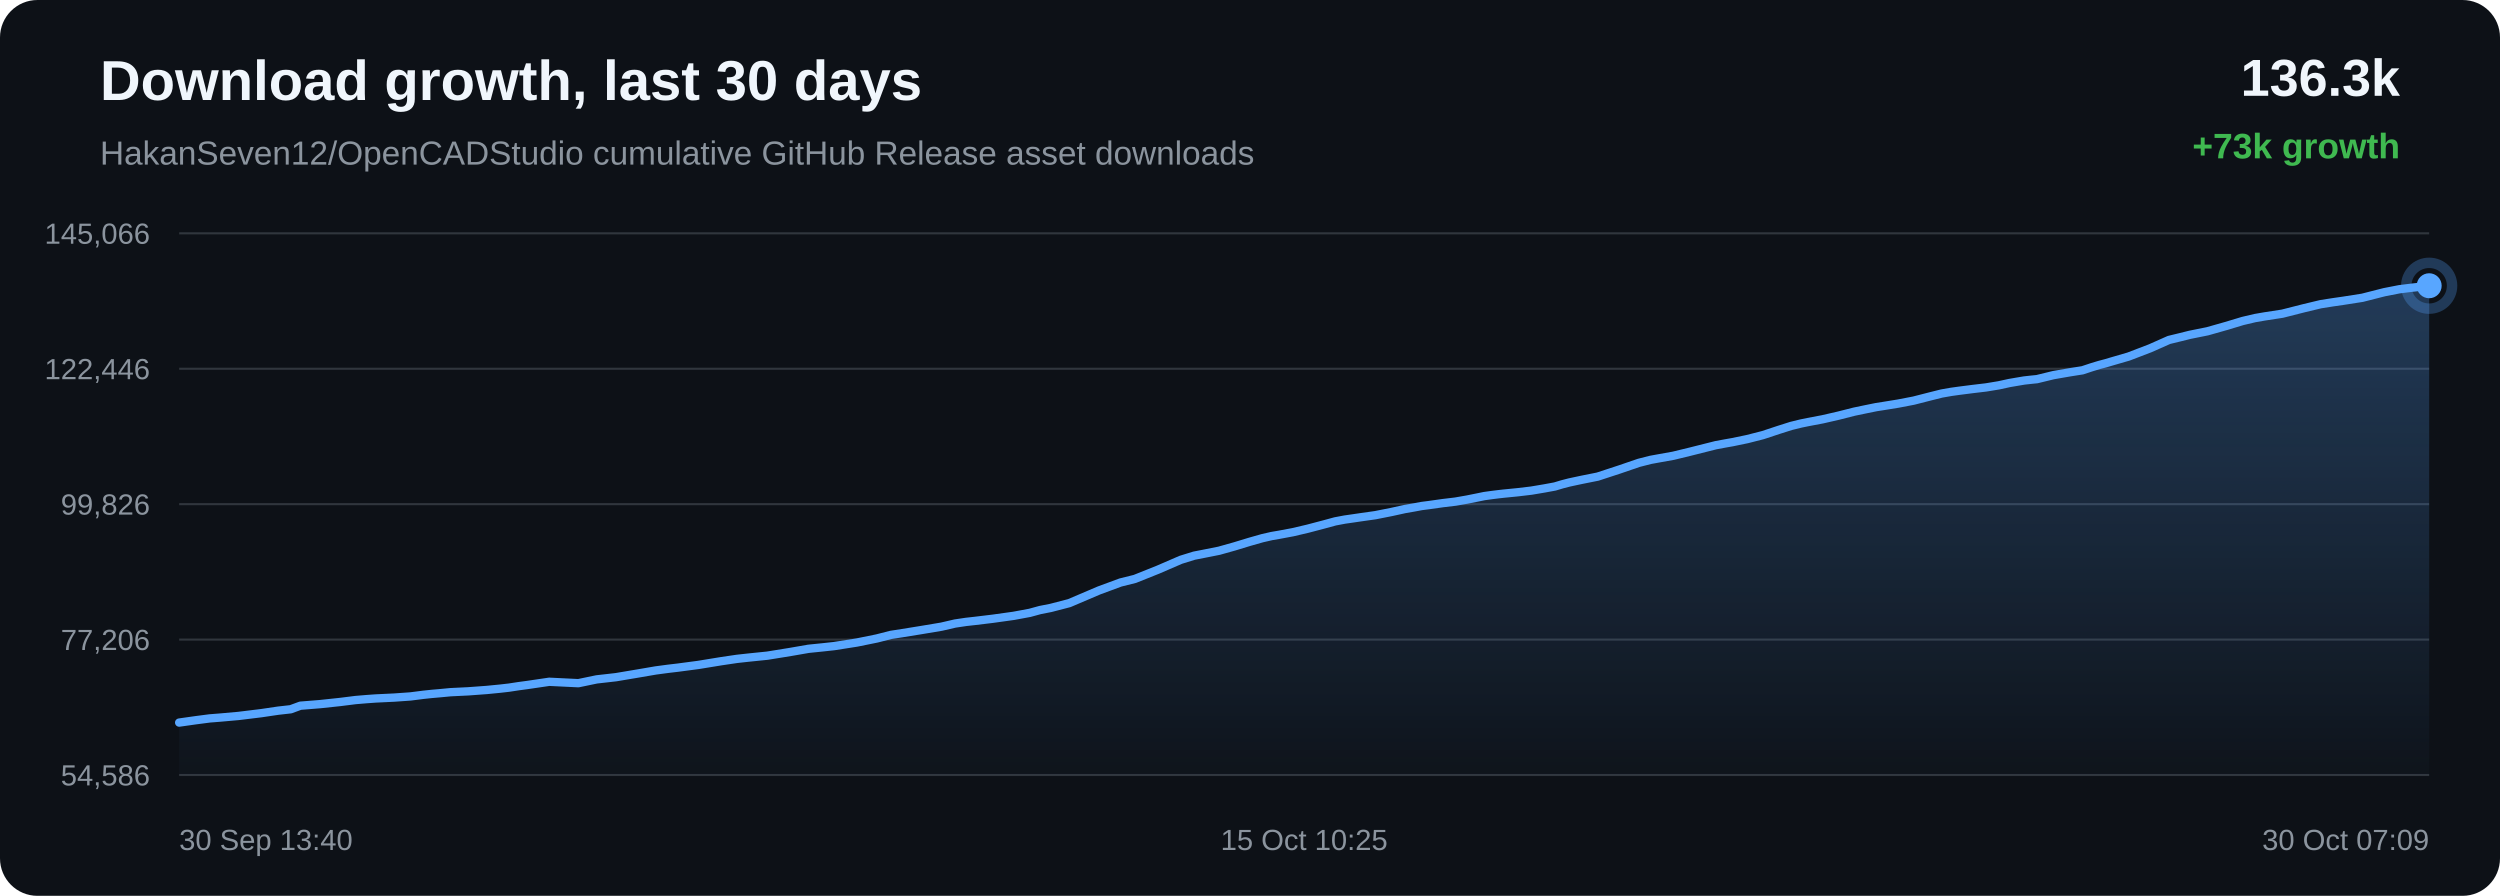
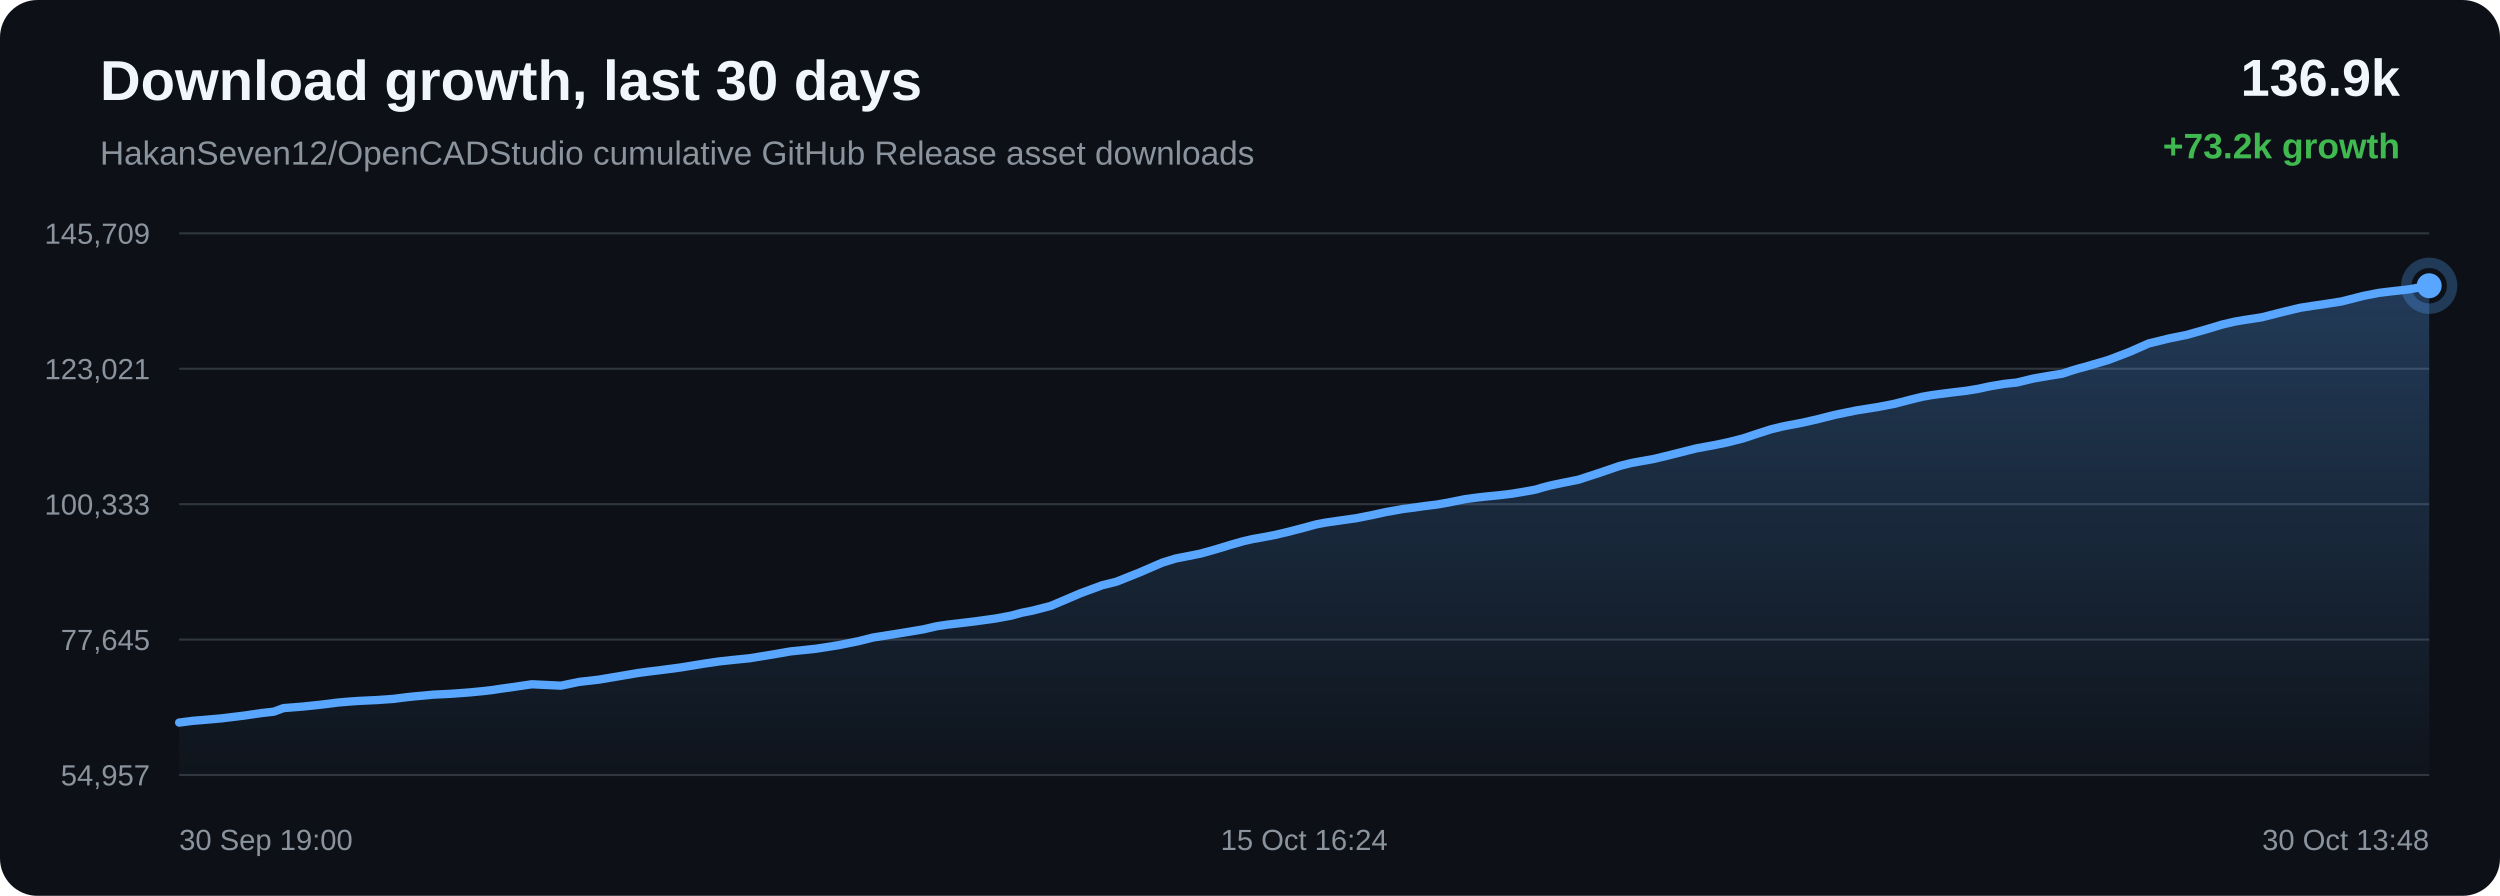
<svg xmlns="http://www.w3.org/2000/svg" width="1200" height="430" viewBox="0 0 1200 430">
  <defs>
    <linearGradient id="area" x1="0" x2="0" y1="0" y2="1">
      <stop offset="0%" stop-color="#58a6ff" stop-opacity="0.28" />
      <stop offset="100%" stop-color="#58a6ff" stop-opacity="0.02" />
    </linearGradient>
  </defs>
  <rect width="100%" height="100%" rx="18" fill="#0d1117" />
  <text x="48" y="48" fill="#f0f6fc" font-family="Arial, sans-serif" font-size="27" font-weight="700">Download growth, last 30 days</text>
  <text x="48" y="79" fill="#8b949e" font-family="Arial, sans-serif" font-size="16">HakanSeven12/OpenCADStudio cumulative GitHub Release asset downloads</text>
-   <text x="1152" y="46" text-anchor="end" fill="#f0f6fc" font-family="Arial, sans-serif" font-size="25" font-weight="700">136.3k</text>
-   <text x="1152" y="76" text-anchor="end" fill="#3fb950" font-family="Arial, sans-serif" font-size="17" font-weight="700">+73k growth</text>
+   <text x="1152" y="46" text-anchor="end" fill="#f0f6fc" font-family="Arial, sans-serif" font-size="25" font-weight="700">136.9k</text>
+   <text x="1152" y="76" text-anchor="end" fill="#3fb950" font-family="Arial, sans-serif" font-size="17" font-weight="700">+73.2k growth</text>
  <line x1="86" y1="112.00" x2="1166" y2="112.00" stroke="#30363d" stroke-width="1" />
  <line x1="86" y1="177.00" x2="1166" y2="177.00" stroke="#30363d" stroke-width="1" />
  <line x1="86" y1="242.00" x2="1166" y2="242.00" stroke="#30363d" stroke-width="1" />
  <line x1="86" y1="307.00" x2="1166" y2="307.00" stroke="#30363d" stroke-width="1" />
  <line x1="86" y1="372.00" x2="1166" y2="372.00" stroke="#30363d" stroke-width="1" />
-   <text x="72" y="117.00" text-anchor="end" fill="#8b949e" font-family="Arial, sans-serif" font-size="14">145,066</text>
-   <text x="72" y="182.00" text-anchor="end" fill="#8b949e" font-family="Arial, sans-serif" font-size="14">122,446</text>
-   <text x="72" y="247.00" text-anchor="end" fill="#8b949e" font-family="Arial, sans-serif" font-size="14">99,826</text>
-   <text x="72" y="312.00" text-anchor="end" fill="#8b949e" font-family="Arial, sans-serif" font-size="14">77,206</text>
-   <text x="72" y="377.00" text-anchor="end" fill="#8b949e" font-family="Arial, sans-serif" font-size="14">54,586</text>
-   <path d="M 86.00 346.84 L 94.04 345.70 L 100.62 344.84 L 105.57 344.45 L 114.47 343.66 L 125.49 342.31 L 133.45 341.13 L 139.56 340.44 L 144.18 338.74 L 153.73 337.97 L 163.45 336.93 L 170.68 336.02 L 176.08 335.57 L 180.28 335.27 L 189.24 334.84 L 197.05 334.29 L 203.23 333.50 L 207.20 333.08 L 211.14 332.74 L 216.27 332.25 L 224.74 331.84 L 233.69 331.18 L 240.21 330.54 L 244.38 330.06 L 248.95 329.36 L 253.18 328.79 L 263.64 327.25 L 277.62 327.93 L 286.37 326.11 L 295.69 325.05 L 306.38 323.25 L 314.73 321.82 L 320.70 321.02 L 325.46 320.46 L 335.25 319.16 L 346.09 317.39 L 353.72 316.26 L 359.26 315.65 L 368.34 314.72 L 379.53 312.91 L 388.09 311.42 L 394.69 310.75 L 400.38 310.13 L 411.33 308.41 L 420.92 306.46 L 427.66 304.74 L 433.06 303.91 L 442.07 302.45 L 451.93 300.80 L 458.41 299.30 L 463.71 298.51 L 468.02 298.03 L 476.61 296.99 L 486.57 295.60 L 494.29 294.17 L 499.27 292.81 L 504.40 291.80 L 513.28 289.49 L 527.51 283.42 L 537.87 279.59 L 544.74 277.88 L 555.84 273.44 L 566.80 268.70 L 573.18 266.72 L 577.70 265.84 L 585.14 264.36 L 592.58 262.27 L 599.73 260.09 L 605.93 258.33 L 610.41 257.30 L 613.76 256.73 L 620.56 255.46 L 627.74 253.77 L 635.04 251.85 L 640.89 250.26 L 645.51 249.39 L 648.68 248.94 L 653.02 248.30 L 660.20 247.28 L 667.97 245.74 L 674.43 244.32 L 678.75 243.57 L 682.39 242.89 L 685.83 242.45 L 692.47 241.51 L 698.56 240.78 L 704.18 239.80 L 709.15 238.80 L 712.46 238.12 L 716.08 237.62 L 719.21 237.23 L 721.72 236.95 L 728.37 236.29 L 735.05 235.50 L 741.28 234.45 L 746.33 233.52 L 749.85 232.47 L 753.25 231.59 L 756.23 230.95 L 759.33 230.29 L 766.88 228.78 L 777.29 225.37 L 786.67 222.16 L 792.24 220.74 L 795.96 220.06 L 803.20 218.76 L 811.27 216.80 L 823.61 213.69 L 828.14 212.85 L 831.58 212.24 L 838.72 210.76 L 846.16 208.86 L 853.71 206.36 L 859.73 204.45 L 864.45 203.29 L 867.82 202.60 L 874.91 201.25 L 882.48 199.51 L 890.05 197.59 L 895.85 196.38 L 900.63 195.41 L 904.11 194.87 L 911.18 193.72 L 918.57 192.30 L 925.98 190.40 L 932.00 188.89 L 936.57 188.09 L 940.30 187.57 L 946.77 186.74 L 953.34 185.96 L 959.41 184.96 L 964.50 183.85 L 967.88 183.27 L 971.61 182.64 L 974.76 182.29 L 977.74 181.99 L 985.58 180.08 L 993.57 178.69 L 999.60 177.74 L 1003.94 176.30 L 1007.70 175.16 L 1010.70 174.37 L 1013.76 173.46 L 1021.71 171.15 L 1032.13 167.16 L 1041.09 163.18 L 1046.77 161.80 L 1051.09 160.72 L 1059.58 159.01 L 1068.46 156.49 L 1076.50 154.07 L 1082.40 152.68 L 1086.90 151.90 L 1095.54 150.57 L 1105.93 147.93 L 1113.93 146.01 L 1119.77 145.09 L 1124.63 144.39 L 1133.95 142.93 L 1144.43 140.26 L 1151.74 138.83 L 1157.34 138.14 L 1166.00 137.16 L 1166.00 372.00 L 86.00 372.00 Z" fill="url(#area)" />
-   <path d="M 86.00 346.84 L 94.04 345.70 L 100.62 344.84 L 105.57 344.45 L 114.47 343.66 L 125.49 342.31 L 133.45 341.13 L 139.56 340.44 L 144.18 338.74 L 153.73 337.97 L 163.45 336.93 L 170.68 336.02 L 176.08 335.57 L 180.28 335.27 L 189.24 334.84 L 197.05 334.29 L 203.23 333.50 L 207.20 333.08 L 211.14 332.74 L 216.27 332.25 L 224.74 331.84 L 233.69 331.18 L 240.21 330.54 L 244.38 330.06 L 248.95 329.36 L 253.18 328.79 L 263.64 327.25 L 277.62 327.93 L 286.37 326.11 L 295.69 325.05 L 306.38 323.25 L 314.73 321.82 L 320.70 321.02 L 325.46 320.46 L 335.25 319.16 L 346.09 317.39 L 353.72 316.26 L 359.26 315.65 L 368.34 314.72 L 379.53 312.91 L 388.09 311.42 L 394.69 310.75 L 400.38 310.13 L 411.33 308.41 L 420.92 306.46 L 427.66 304.74 L 433.06 303.91 L 442.07 302.45 L 451.93 300.80 L 458.41 299.30 L 463.71 298.51 L 468.02 298.03 L 476.61 296.99 L 486.57 295.60 L 494.29 294.17 L 499.27 292.81 L 504.40 291.80 L 513.28 289.49 L 527.51 283.42 L 537.87 279.59 L 544.74 277.88 L 555.84 273.44 L 566.80 268.70 L 573.18 266.72 L 577.70 265.84 L 585.14 264.36 L 592.58 262.27 L 599.73 260.09 L 605.93 258.33 L 610.41 257.30 L 613.76 256.73 L 620.56 255.46 L 627.74 253.77 L 635.04 251.85 L 640.89 250.26 L 645.51 249.39 L 648.68 248.94 L 653.02 248.30 L 660.20 247.28 L 667.97 245.74 L 674.43 244.32 L 678.75 243.57 L 682.39 242.89 L 685.83 242.45 L 692.47 241.51 L 698.56 240.78 L 704.18 239.80 L 709.15 238.80 L 712.46 238.12 L 716.08 237.62 L 719.21 237.23 L 721.72 236.95 L 728.37 236.29 L 735.05 235.50 L 741.28 234.45 L 746.33 233.52 L 749.85 232.47 L 753.25 231.59 L 756.23 230.95 L 759.33 230.29 L 766.88 228.78 L 777.29 225.37 L 786.67 222.16 L 792.24 220.74 L 795.96 220.06 L 803.20 218.76 L 811.27 216.80 L 823.61 213.69 L 828.14 212.85 L 831.58 212.24 L 838.72 210.76 L 846.16 208.86 L 853.71 206.36 L 859.73 204.45 L 864.45 203.29 L 867.82 202.60 L 874.91 201.25 L 882.48 199.51 L 890.05 197.59 L 895.85 196.38 L 900.63 195.41 L 904.11 194.87 L 911.18 193.72 L 918.57 192.30 L 925.98 190.40 L 932.00 188.89 L 936.57 188.09 L 940.30 187.57 L 946.77 186.74 L 953.34 185.96 L 959.41 184.96 L 964.50 183.85 L 967.88 183.27 L 971.61 182.64 L 974.76 182.29 L 977.74 181.99 L 985.58 180.08 L 993.57 178.69 L 999.60 177.74 L 1003.94 176.30 L 1007.70 175.16 L 1010.70 174.37 L 1013.76 173.46 L 1021.71 171.15 L 1032.13 167.16 L 1041.09 163.18 L 1046.77 161.80 L 1051.09 160.72 L 1059.58 159.01 L 1068.46 156.49 L 1076.50 154.07 L 1082.40 152.68 L 1086.90 151.90 L 1095.54 150.57 L 1105.93 147.93 L 1113.93 146.01 L 1119.77 145.09 L 1124.63 144.39 L 1133.95 142.93 L 1144.43 140.26 L 1151.74 138.83 L 1157.34 138.14 L 1166.00 137.16" fill="none" stroke="#58a6ff" stroke-width="4" stroke-linecap="round" stroke-linejoin="round" />
+   <text x="72" y="117.00" text-anchor="end" fill="#8b949e" font-family="Arial, sans-serif" font-size="14">145,709</text>
+   <text x="72" y="182.00" text-anchor="end" fill="#8b949e" font-family="Arial, sans-serif" font-size="14">123,021</text>
+   <text x="72" y="247.00" text-anchor="end" fill="#8b949e" font-family="Arial, sans-serif" font-size="14">100,333</text>
+   <text x="72" y="312.00" text-anchor="end" fill="#8b949e" font-family="Arial, sans-serif" font-size="14">77,645</text>
+   <text x="72" y="377.00" text-anchor="end" fill="#8b949e" font-family="Arial, sans-serif" font-size="14">54,957</text>
+   <path d="M 86.00 346.84 L 92.57 345.99 L 97.51 345.59 L 106.39 344.81 L 117.39 343.46 L 125.34 342.29 L 131.43 341.60 L 136.05 339.90 L 145.57 339.14 L 155.28 338.10 L 162.50 337.19 L 167.88 336.74 L 172.08 336.44 L 181.02 336.02 L 188.82 335.47 L 194.99 334.68 L 198.95 334.26 L 202.88 333.92 L 208.01 333.43 L 216.46 333.02 L 225.39 332.36 L 231.90 331.73 L 236.06 331.25 L 240.62 330.55 L 244.85 329.98 L 255.28 328.45 L 269.25 329.12 L 277.97 327.31 L 287.28 326.25 L 297.95 324.46 L 306.28 323.03 L 312.24 322.24 L 317.00 321.67 L 326.76 320.38 L 337.58 318.61 L 345.20 317.49 L 350.73 316.88 L 359.80 315.96 L 370.96 314.15 L 379.51 312.66 L 386.10 311.99 L 391.77 311.38 L 402.70 309.66 L 412.27 307.72 L 419.01 306.01 L 424.39 305.17 L 433.39 303.73 L 443.23 302.08 L 449.70 300.58 L 454.98 299.80 L 459.29 299.31 L 467.86 298.28 L 477.81 296.90 L 485.52 295.47 L 490.49 294.11 L 495.60 293.10 L 504.47 290.80 L 518.67 284.75 L 529.01 280.93 L 535.87 279.22 L 546.95 274.80 L 557.89 270.07 L 564.26 268.10 L 568.77 267.22 L 576.20 265.74 L 583.62 263.66 L 590.76 261.49 L 596.95 259.73 L 601.42 258.71 L 604.76 258.14 L 611.55 256.87 L 618.71 255.19 L 626.00 253.28 L 631.84 251.69 L 636.46 250.82 L 639.62 250.37 L 643.95 249.74 L 651.12 248.72 L 658.87 247.18 L 665.32 245.76 L 669.63 245.01 L 673.27 244.34 L 676.70 243.91 L 683.33 242.97 L 689.41 242.23 L 695.02 241.26 L 699.98 240.26 L 703.28 239.58 L 706.89 239.09 L 710.02 238.70 L 712.52 238.42 L 719.16 237.76 L 725.83 236.97 L 732.05 235.92 L 737.09 235.00 L 740.60 233.96 L 744.00 233.07 L 746.97 232.43 L 750.06 231.78 L 757.60 230.27 L 767.99 226.88 L 777.35 223.67 L 782.92 222.26 L 786.63 221.58 L 793.85 220.29 L 801.91 218.33 L 814.23 215.23 L 818.75 214.39 L 822.18 213.78 L 829.31 212.31 L 836.74 210.42 L 844.27 207.92 L 850.28 206.01 L 854.99 204.86 L 858.35 204.17 L 865.43 202.83 L 872.98 201.09 L 880.54 199.17 L 886.34 197.97 L 891.10 197.00 L 894.58 196.46 L 901.63 195.32 L 909.01 193.90 L 916.41 192.00 L 922.41 190.50 L 926.98 189.70 L 930.70 189.18 L 937.16 188.36 L 943.72 187.58 L 949.78 186.59 L 954.85 185.47 L 958.23 184.90 L 961.95 184.27 L 965.09 183.92 L 968.07 183.62 L 975.89 181.72 L 983.87 180.33 L 989.89 179.38 L 994.22 177.95 L 997.98 176.81 L 1000.97 176.03 L 1004.03 175.12 L 1011.96 172.81 L 1022.36 168.83 L 1031.30 164.87 L 1036.97 163.49 L 1041.29 162.42 L 1049.76 160.71 L 1058.62 158.19 L 1066.65 155.78 L 1072.54 154.40 L 1077.03 153.62 L 1085.66 152.30 L 1096.02 149.67 L 1104.01 147.75 L 1109.84 146.83 L 1114.69 146.14 L 1124.00 144.68 L 1134.45 142.02 L 1141.75 140.59 L 1147.34 139.90 L 1155.99 138.93 L 1166.00 137.16 L 1166.00 372.00 L 86.00 372.00 Z" fill="url(#area)" />
+   <path d="M 86.00 346.84 L 92.57 345.99 L 97.51 345.59 L 106.39 344.81 L 117.39 343.46 L 125.34 342.29 L 131.43 341.60 L 136.05 339.90 L 145.57 339.14 L 155.28 338.10 L 162.50 337.19 L 167.88 336.74 L 172.08 336.44 L 181.02 336.02 L 188.82 335.47 L 194.99 334.68 L 198.95 334.26 L 202.88 333.92 L 208.01 333.43 L 216.46 333.02 L 225.39 332.36 L 231.90 331.73 L 236.06 331.25 L 240.62 330.55 L 244.85 329.98 L 255.28 328.45 L 269.25 329.12 L 277.97 327.31 L 287.28 326.25 L 297.95 324.46 L 306.28 323.03 L 312.24 322.24 L 317.00 321.67 L 326.76 320.38 L 337.58 318.61 L 345.20 317.49 L 350.73 316.88 L 359.80 315.96 L 370.96 314.15 L 379.51 312.66 L 386.10 311.99 L 391.77 311.38 L 402.70 309.66 L 412.27 307.72 L 419.01 306.01 L 424.39 305.17 L 433.39 303.73 L 443.23 302.08 L 449.70 300.58 L 454.98 299.80 L 459.29 299.31 L 467.86 298.28 L 477.81 296.90 L 485.52 295.47 L 490.49 294.11 L 495.60 293.10 L 504.47 290.80 L 518.67 284.75 L 529.01 280.93 L 535.87 279.22 L 546.95 274.80 L 557.89 270.07 L 564.26 268.10 L 568.77 267.22 L 576.20 265.74 L 583.62 263.66 L 590.76 261.49 L 596.95 259.73 L 601.42 258.71 L 604.76 258.14 L 611.55 256.87 L 618.71 255.19 L 626.00 253.28 L 631.84 251.69 L 636.46 250.82 L 639.62 250.37 L 643.95 249.74 L 651.12 248.72 L 658.87 247.18 L 665.32 245.76 L 669.63 245.01 L 673.27 244.34 L 676.70 243.91 L 683.33 242.97 L 689.41 242.23 L 695.02 241.26 L 699.98 240.26 L 703.28 239.58 L 706.89 239.09 L 710.02 238.70 L 712.52 238.42 L 719.16 237.76 L 725.83 236.97 L 732.05 235.92 L 737.09 235.00 L 740.60 233.96 L 744.00 233.07 L 746.97 232.43 L 750.06 231.78 L 757.60 230.27 L 767.99 226.88 L 777.35 223.67 L 782.92 222.26 L 786.63 221.58 L 793.85 220.29 L 801.91 218.33 L 814.23 215.23 L 818.75 214.39 L 822.18 213.78 L 829.31 212.31 L 836.74 210.42 L 844.27 207.92 L 850.28 206.01 L 854.99 204.86 L 858.35 204.17 L 865.43 202.83 L 872.98 201.09 L 880.54 199.17 L 886.34 197.97 L 891.10 197.00 L 894.58 196.46 L 901.63 195.32 L 909.01 193.90 L 916.41 192.00 L 922.41 190.50 L 926.98 189.70 L 930.70 189.18 L 937.16 188.36 L 943.72 187.58 L 949.78 186.59 L 954.85 185.47 L 958.23 184.90 L 961.95 184.27 L 965.09 183.92 L 968.07 183.62 L 975.89 181.72 L 983.87 180.33 L 989.89 179.38 L 994.22 177.95 L 997.98 176.81 L 1000.97 176.03 L 1004.03 175.12 L 1011.96 172.81 L 1022.36 168.83 L 1031.30 164.87 L 1036.97 163.49 L 1041.29 162.42 L 1049.76 160.71 L 1058.62 158.19 L 1066.65 155.78 L 1072.54 154.40 L 1077.03 153.62 L 1085.66 152.30 L 1096.02 149.67 L 1104.01 147.75 L 1109.84 146.83 L 1114.69 146.14 L 1124.00 144.68 L 1134.45 142.02 L 1141.75 140.59 L 1147.34 139.90 L 1155.99 138.93 L 1166.00 137.16" fill="none" stroke="#58a6ff" stroke-width="4" stroke-linecap="round" stroke-linejoin="round" />
  <circle cx="1166.00" cy="137.16" r="6" fill="#58a6ff" />
  <circle cx="1166.00" cy="137.16" r="11" fill="none" stroke="#58a6ff" stroke-opacity="0.28" stroke-width="5" />
-   <text x="86.00" y="408" text-anchor="start" fill="#8b949e" font-family="Arial, sans-serif" font-size="14">30 Sep 13:40</text>
-   <text x="626.00" y="408" text-anchor="middle" fill="#8b949e" font-family="Arial, sans-serif" font-size="14">15 Oct 10:25</text>
-   <text x="1166.00" y="408" text-anchor="end" fill="#8b949e" font-family="Arial, sans-serif" font-size="14">30 Oct 07:09</text>
+   <text x="86.00" y="408" text-anchor="start" fill="#8b949e" font-family="Arial, sans-serif" font-size="14">30 Sep 19:00</text>
+   <text x="626.00" y="408" text-anchor="middle" fill="#8b949e" font-family="Arial, sans-serif" font-size="14">15 Oct 16:24</text>
+   <text x="1166.00" y="408" text-anchor="end" fill="#8b949e" font-family="Arial, sans-serif" font-size="14">30 Oct 13:48</text>
</svg>
